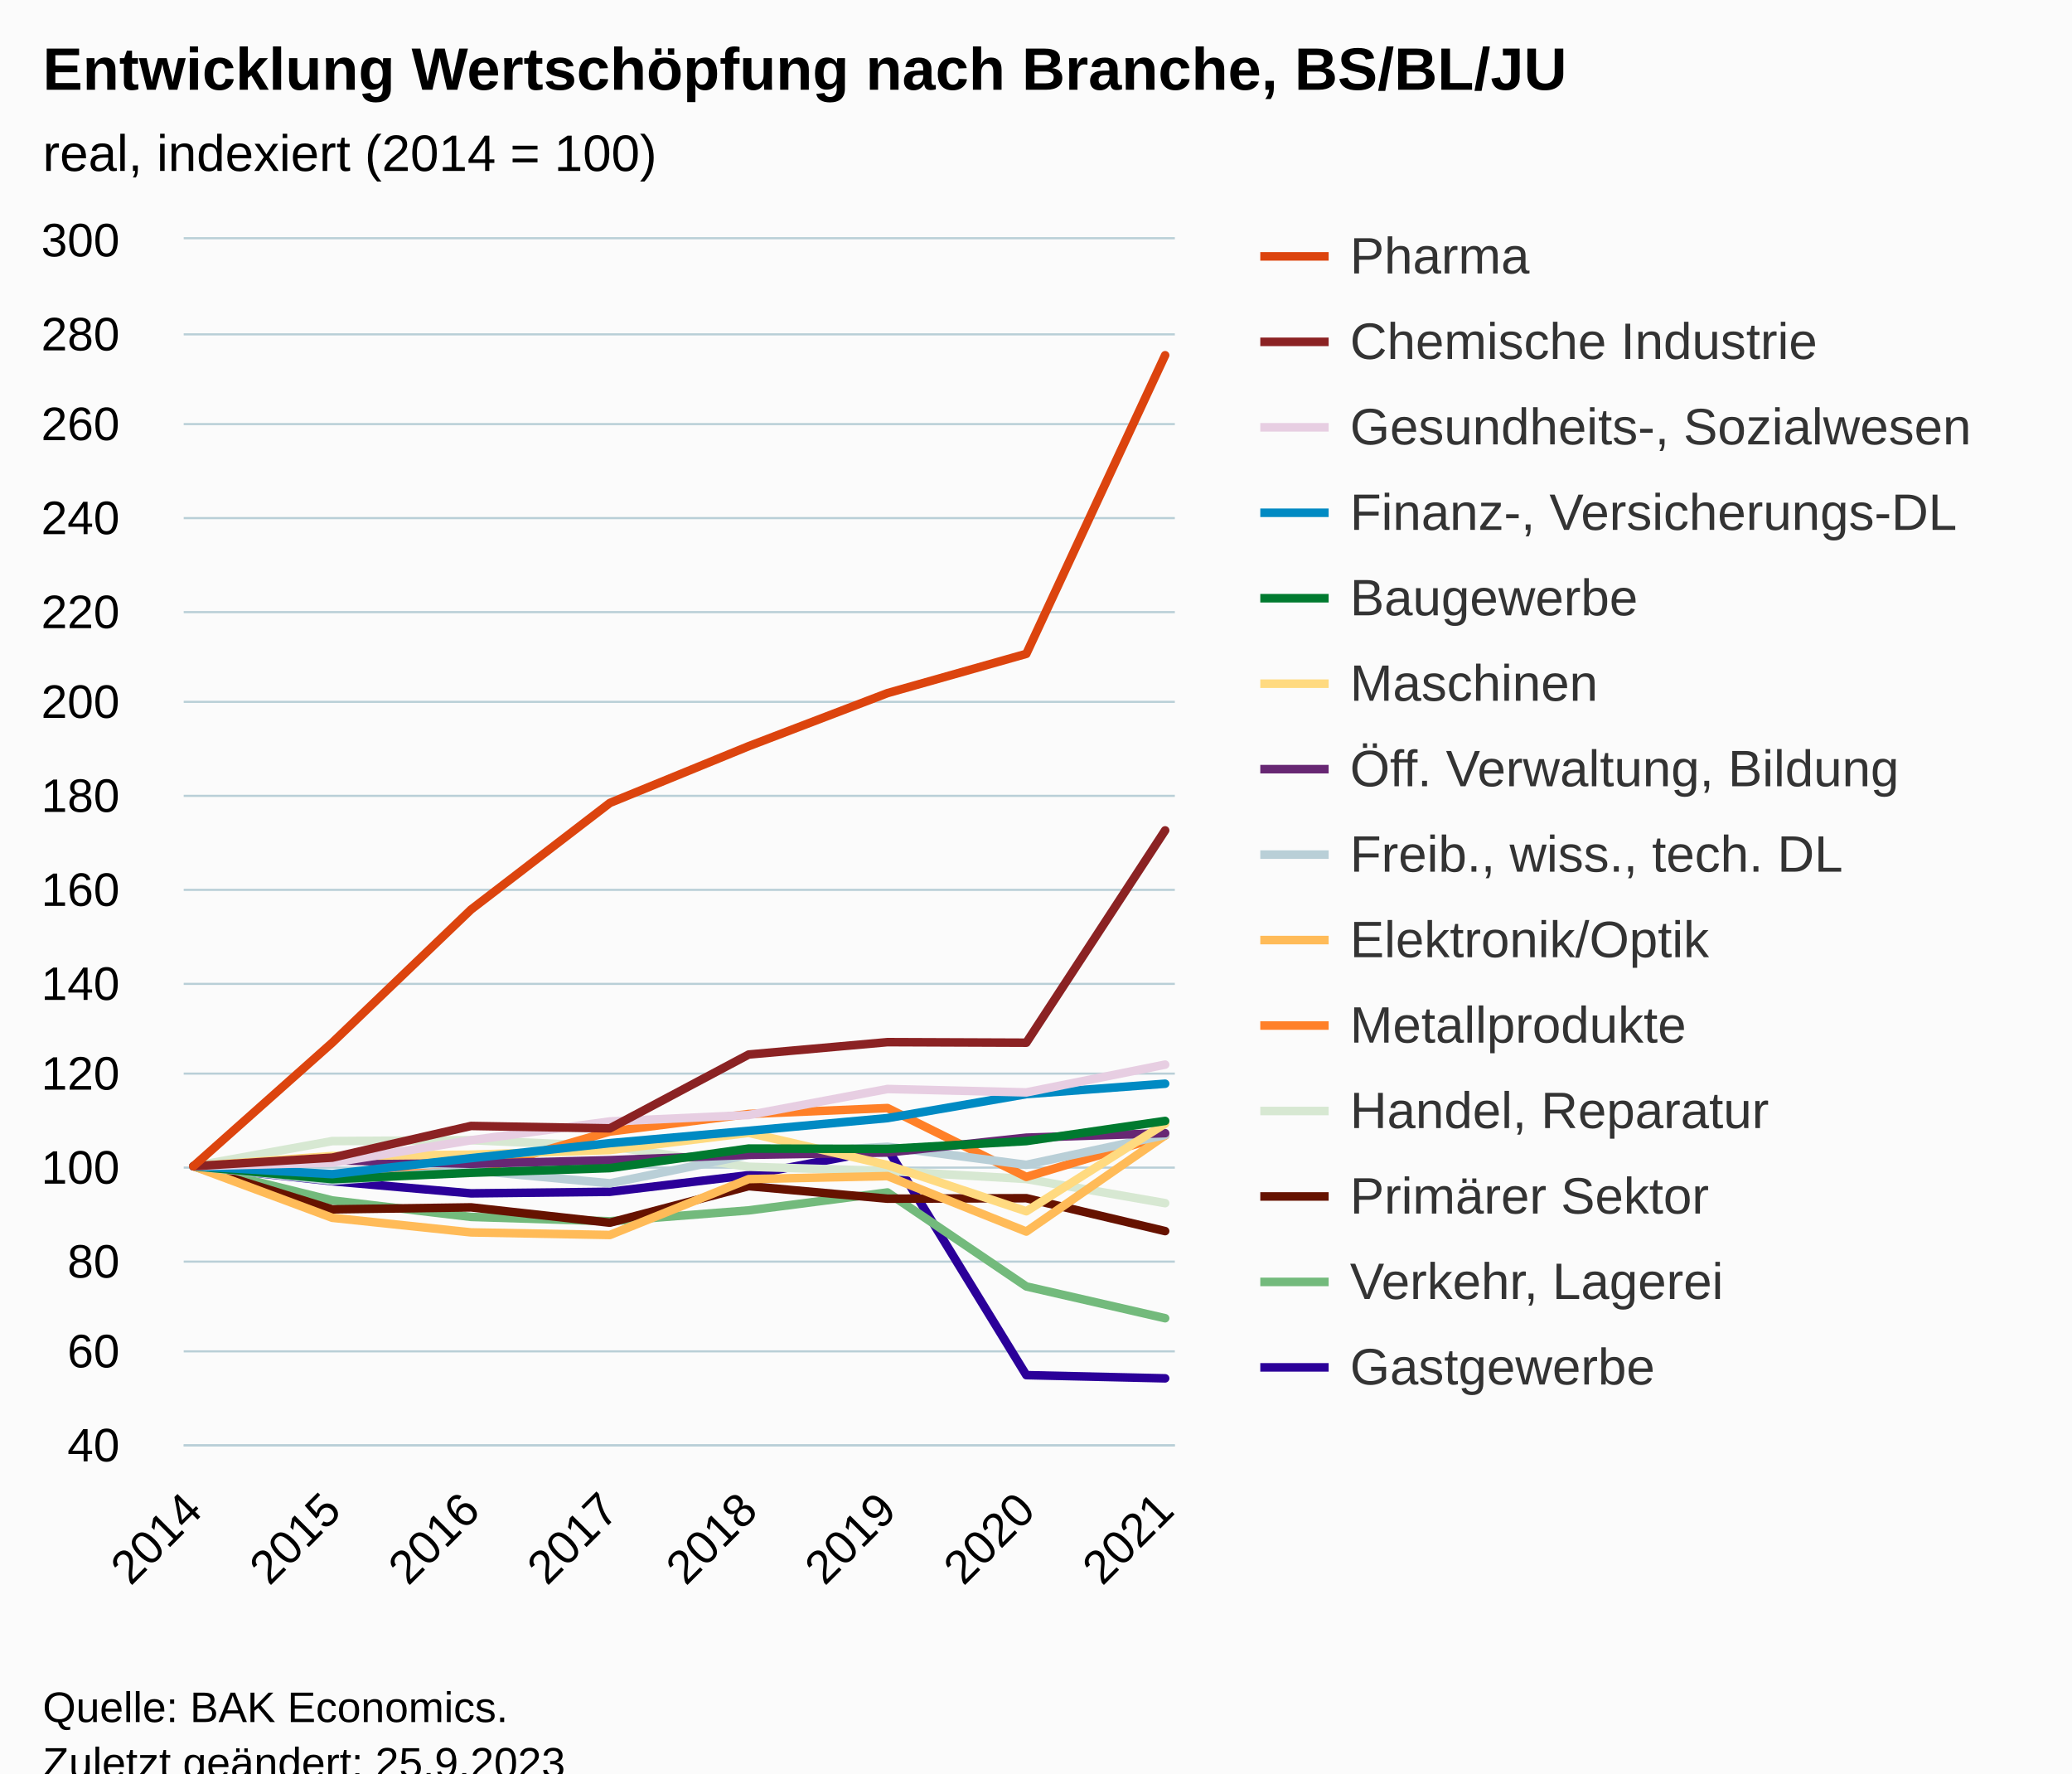
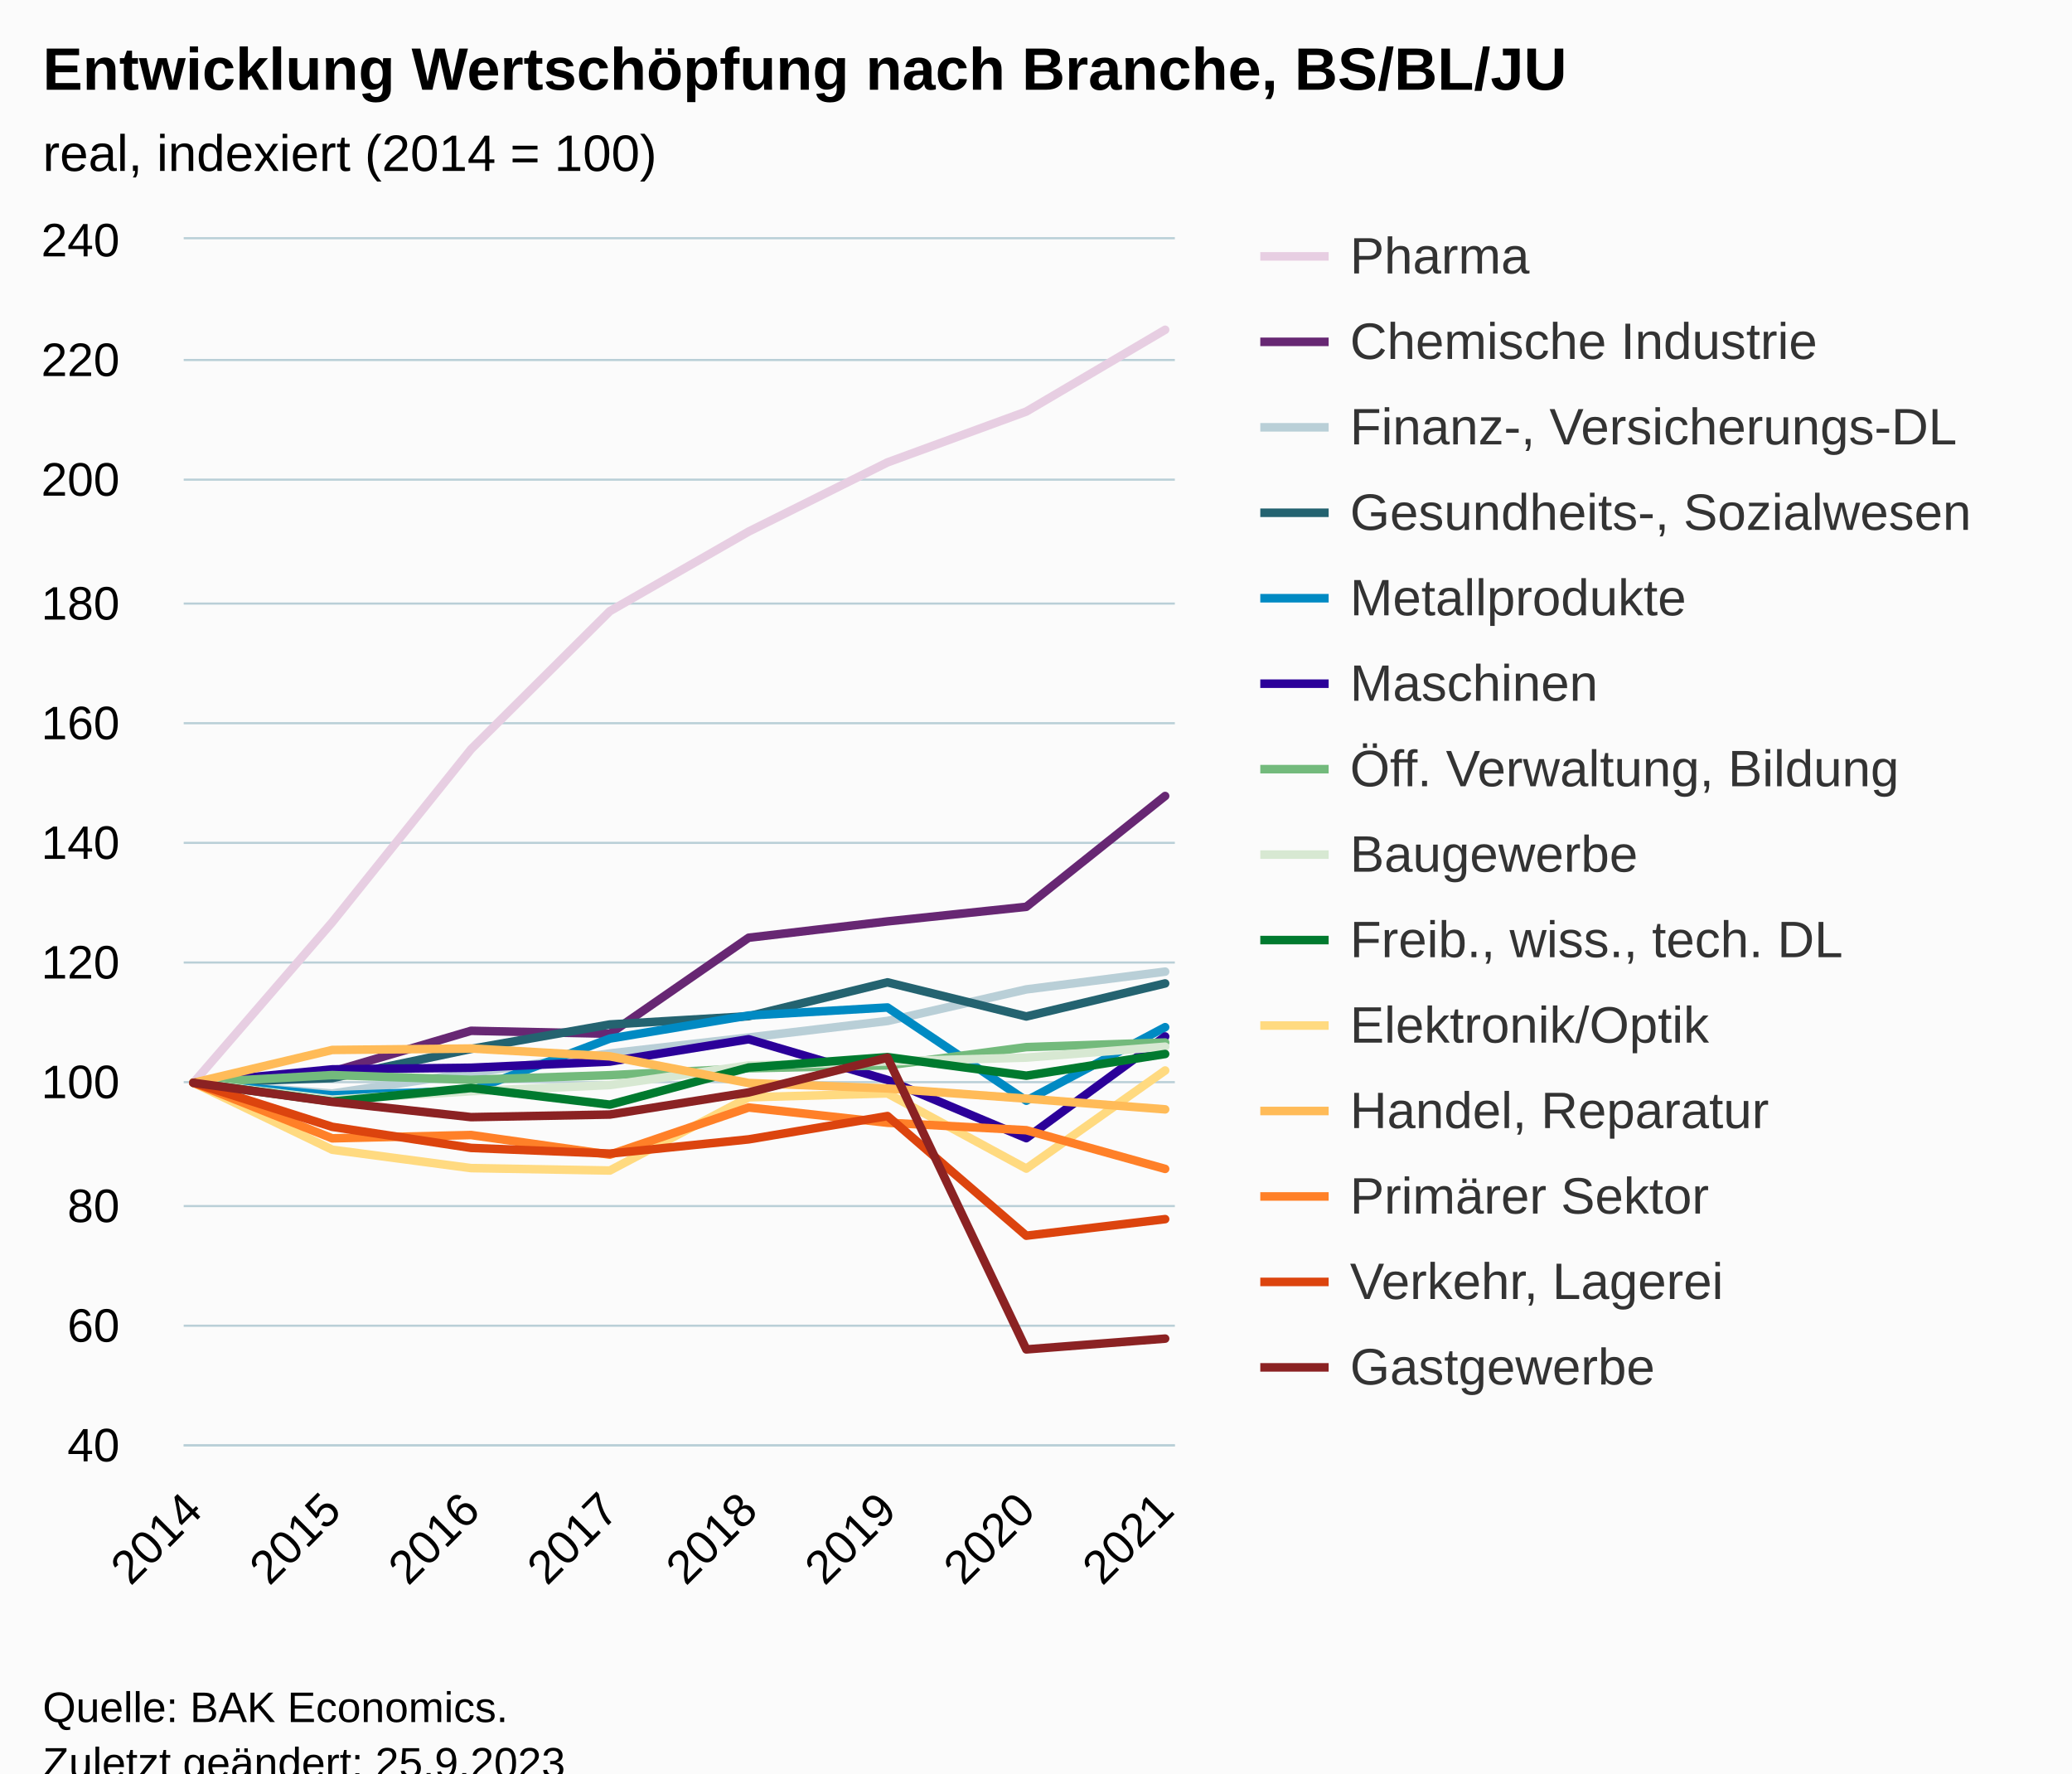
<svg xmlns="http://www.w3.org/2000/svg" version="1.1" class="highcharts-root" style="font-family:Arial;font-size:12px;" viewBox="0 0 485 415">
  <defs>
-     <clipPath id="highcharts-vb0utto-119-">
+     <clipPath id="highcharts-ad24udj-119-">
      <rect x="0" y="0" width="232" height="282" fill="none" />
    </clipPath>
-     <clipPath id="highcharts-vb0utto-128-">
+     <clipPath id="highcharts-ad24udj-128-">
      <rect x="0" y="0" width="232" height="282" fill="none" />
    </clipPath>
-     <clipPath id="highcharts-vb0utto-233-">
+     <clipPath id="highcharts-ad24udj-233-">
      <rect x="43" y="56" width="232" height="282" fill="none" />
    </clipPath>
  </defs>
  <rect fill="#fbfbfb" class="highcharts-background" x="0" y="0" width="485" height="428" rx="0" ry="0" />
  <rect fill="none" class="highcharts-plot-background" x="43" y="56" width="232" height="282" />
  <g class="highcharts-pane-group" data-z-index="0" />
  <g class="highcharts-grid highcharts-xaxis-grid" data-z-index="1">
    <path fill="none" data-z-index="1" class="highcharts-grid-line" d="M 44.5 56 L 44.5 338" opacity="1" />
    <path fill="none" data-z-index="1" class="highcharts-grid-line" d="M 77.5 56 L 77.5 338" opacity="1" />
    <path fill="none" data-z-index="1" class="highcharts-grid-line" d="M 109.5 56 L 109.5 338" opacity="1" />
    <path fill="none" data-z-index="1" class="highcharts-grid-line" d="M 142.5 56 L 142.5 338" opacity="1" />
    <path fill="none" data-z-index="1" class="highcharts-grid-line" d="M 174.5 56 L 174.5 338" opacity="1" />
    <path fill="none" data-z-index="1" class="highcharts-grid-line" d="M 207.5 56 L 207.5 338" opacity="1" />
    <path fill="none" data-z-index="1" class="highcharts-grid-line" d="M 239.5 56 L 239.5 338" opacity="1" />
    <path fill="none" data-z-index="1" class="highcharts-grid-line" d="M 272.5 56 L 272.5 338" opacity="1" />
  </g>
  <g class="highcharts-grid highcharts-yaxis-grid" data-z-index="1">
    <path fill="none" stroke="#B9CFD7" stroke-width="0.5" data-z-index="1" class="highcharts-grid-line" d="M 43 338.25 L 275 338.25" opacity="1" />
-     <path fill="none" stroke="#B9CFD7" stroke-width="0.5" data-z-index="1" class="highcharts-grid-line" d="M 43 316.25 L 275 316.25" opacity="1" />
-     <path fill="none" stroke="#B9CFD7" stroke-width="0.5" data-z-index="1" class="highcharts-grid-line" d="M 43 295.25 L 275 295.25" opacity="1" />
-     <path fill="none" stroke="#B9CFD7" stroke-width="0.5" data-z-index="1" class="highcharts-grid-line" d="M 43 273.25 L 275 273.25" opacity="1" />
-     <path fill="none" stroke="#B9CFD7" stroke-width="0.5" data-z-index="1" class="highcharts-grid-line" d="M 43 251.25 L 275 251.25" opacity="1" />
-     <path fill="none" stroke="#B9CFD7" stroke-width="0.5" data-z-index="1" class="highcharts-grid-line" d="M 43 230.25 L 275 230.25" opacity="1" />
-     <path fill="none" stroke="#B9CFD7" stroke-width="0.5" data-z-index="1" class="highcharts-grid-line" d="M 43 208.25 L 275 208.25" opacity="1" />
-     <path fill="none" stroke="#B9CFD7" stroke-width="0.5" data-z-index="1" class="highcharts-grid-line" d="M 43 186.25 L 275 186.25" opacity="1" />
-     <path fill="none" stroke="#B9CFD7" stroke-width="0.5" data-z-index="1" class="highcharts-grid-line" d="M 43 164.25 L 275 164.25" opacity="1" />
-     <path fill="none" stroke="#B9CFD7" stroke-width="0.5" data-z-index="1" class="highcharts-grid-line" d="M 43 143.25 L 275 143.25" opacity="1" />
-     <path fill="none" stroke="#B9CFD7" stroke-width="0.5" data-z-index="1" class="highcharts-grid-line" d="M 43 121.25 L 275 121.25" opacity="1" />
-     <path fill="none" stroke="#B9CFD7" stroke-width="0.5" data-z-index="1" class="highcharts-grid-line" d="M 43 99.25 L 275 99.25" opacity="1" />
-     <path fill="none" stroke="#B9CFD7" stroke-width="0.5" data-z-index="1" class="highcharts-grid-line" d="M 43 78.25 L 275 78.25" opacity="1" />
+     <path fill="none" stroke="#B9CFD7" stroke-width="0.5" data-z-index="1" class="highcharts-grid-line" d="M 43 310.25 L 275 310.25" opacity="1" />
+     <path fill="none" stroke="#B9CFD7" stroke-width="0.5" data-z-index="1" class="highcharts-grid-line" d="M 43 282.25 L 275 282.25" opacity="1" />
+     <path fill="none" stroke="#B9CFD7" stroke-width="0.5" data-z-index="1" class="highcharts-grid-line" d="M 43 253.25 L 275 253.25" opacity="1" />
+     <path fill="none" stroke="#B9CFD7" stroke-width="0.5" data-z-index="1" class="highcharts-grid-line" d="M 43 225.25 L 275 225.25" opacity="1" />
+     <path fill="none" stroke="#B9CFD7" stroke-width="0.5" data-z-index="1" class="highcharts-grid-line" d="M 43 197.25 L 275 197.25" opacity="1" />
+     <path fill="none" stroke="#B9CFD7" stroke-width="0.5" data-z-index="1" class="highcharts-grid-line" d="M 43 169.25 L 275 169.25" opacity="1" />
+     <path fill="none" stroke="#B9CFD7" stroke-width="0.5" data-z-index="1" class="highcharts-grid-line" d="M 43 141.25 L 275 141.25" opacity="1" />
+     <path fill="none" stroke="#B9CFD7" stroke-width="0.5" data-z-index="1" class="highcharts-grid-line" d="M 43 112.25 L 275 112.25" opacity="1" />
+     <path fill="none" stroke="#B9CFD7" stroke-width="0.5" data-z-index="1" class="highcharts-grid-line" d="M 43 84.25 L 275 84.25" opacity="1" />
    <path fill="none" stroke="#B9CFD7" stroke-width="0.5" data-z-index="1" class="highcharts-grid-line" d="M 43 55.75 L 275 55.75" opacity="1" />
  </g>
  <rect fill="none" class="highcharts-plot-border" data-z-index="1" x="43" y="56" width="232" height="282" />
  <g class="highcharts-axis highcharts-xaxis" data-z-index="2">
    <path fill="none" class="highcharts-axis-line" stroke="#B9CFD7" stroke-width="0.5" data-z-index="7" d="M 43 338.25 L 275 338.25" />
  </g>
  <g class="highcharts-axis highcharts-yaxis" data-z-index="2">
    <path fill="none" class="highcharts-axis-line" data-z-index="7" d="M 43 56 L 43 338" />
  </g>
  <g class="highcharts-series-group" data-z-index="3">
-     <g class="highcharts-series highcharts-series-0 highcharts-line-series highcharts-color-0" data-z-index="0.1" opacity="1" transform="translate(43,56) scale(1 1)" clip-path="url(#highcharts-vb0utto-128-)">
-       <path fill="none" d="M 2.275 216.923 L 34.768 220.437 L 67.261 223.279 L 99.754 222.91 L 132.246 219.016 L 164.739 212.856 L 197.232 265.818 L 229.725 266.566" class="highcharts-graph" data-z-index="1" stroke="#2B0099" stroke-width="2" stroke-linejoin="round" stroke-linecap="round" />
-     </g>
-     <g class="highcharts-markers highcharts-series-0 highcharts-line-series highcharts-color-0" data-z-index="0.1" opacity="1" transform="translate(43,56) scale(1 1)" clip-path="none" />
-     <g class="highcharts-series highcharts-series-1 highcharts-line-series highcharts-color-1" data-z-index="0.1" opacity="1" transform="translate(43,56) scale(1 1)" clip-path="url(#highcharts-vb0utto-128-)">
-       <path fill="none" d="M 2.275 216.923 L 34.768 224.928 L 67.261 228.789 L 99.754 229.808 L 132.246 227.259 L 164.739 223.062 L 197.232 245.058 L 229.725 252.498" class="highcharts-graph" data-z-index="1" stroke="#73BA7C" stroke-width="2" stroke-linejoin="round" stroke-linecap="round" />
-     </g>
-     <g class="highcharts-markers highcharts-series-1 highcharts-line-series highcharts-color-1" data-z-index="0.1" opacity="1" transform="translate(43,56) scale(1 1)" clip-path="none" />
-     <g class="highcharts-series highcharts-series-2 highcharts-line-series highcharts-color-2" data-z-index="0.1" opacity="1" transform="translate(43,56) scale(1 1)" clip-path="url(#highcharts-vb0utto-128-)">
-       <path fill="none" d="M 2.275 216.923 L 34.768 227.021 L 67.261 226.554 L 99.754 230.145 L 132.246 221.587 L 164.739 224.526 L 197.232 224.407 L 229.725 232.108" class="highcharts-graph" data-z-index="1" stroke="#661200" stroke-width="2" stroke-linejoin="round" stroke-linecap="round" />
-     </g>
-     <g class="highcharts-markers highcharts-series-2 highcharts-line-series highcharts-color-2" data-z-index="0.1" opacity="1" transform="translate(43,56) scale(1 1)" clip-path="none" />
-     <g class="highcharts-series highcharts-series-3 highcharts-line-series highcharts-color-3" data-z-index="0.1" opacity="1" transform="translate(43,56) scale(1 1)" clip-path="url(#highcharts-vb0utto-128-)">
-       <path fill="none" d="M 2.275 216.923 L 34.768 211.044 L 67.261 210.828 L 99.754 212.248 L 132.246 217.053 L 164.739 218.04 L 197.232 219.917 L 229.725 225.567" class="highcharts-graph" data-z-index="1" stroke="#D7E8D2" stroke-width="2" stroke-linejoin="round" stroke-linecap="round" />
-     </g>
-     <g class="highcharts-markers highcharts-series-3 highcharts-line-series highcharts-color-3" data-z-index="0.1" opacity="1" transform="translate(43,56) scale(1 1)" clip-path="none" />
-     <g class="highcharts-series highcharts-series-4 highcharts-line-series highcharts-color-4" data-z-index="0.1" opacity="1" transform="translate(43,56) scale(1 1)" clip-path="url(#highcharts-vb0utto-128-)">
-       <path fill="none" d="M 2.275 216.923 L 34.768 219.147 L 67.261 218.225 L 99.754 208.81 L 132.246 204.699 L 164.739 203.311 L 197.232 219.429 L 229.725 209.721" class="highcharts-graph" data-z-index="1" stroke="#FF8028" stroke-width="2" stroke-linejoin="round" stroke-linecap="round" />
-     </g>
-     <g class="highcharts-markers highcharts-series-4 highcharts-line-series highcharts-color-4" data-z-index="0.1" opacity="1" transform="translate(43,56) scale(1 1)" clip-path="none" />
-     <g class="highcharts-series highcharts-series-5 highcharts-line-series highcharts-color-5" data-z-index="0.1" opacity="1" transform="translate(43,56) scale(1 1)" clip-path="url(#highcharts-vb0utto-128-)">
-       <path fill="none" d="M 2.275 216.923 L 34.768 228.995 L 67.261 232.411 L 99.754 233.019 L 132.246 219.938 L 164.739 219.233 L 197.232 232.216 L 229.725 209.71" class="highcharts-graph" data-z-index="1" stroke="#FFBB58" stroke-width="2" stroke-linejoin="round" stroke-linecap="round" />
-     </g>
-     <g class="highcharts-markers highcharts-series-5 highcharts-line-series highcharts-color-5" data-z-index="0.1" opacity="1" transform="translate(43,56) scale(1 1)" clip-path="none" />
-     <g class="highcharts-series highcharts-series-6 highcharts-line-series highcharts-color-6" data-z-index="0.1" opacity="1" transform="translate(43,56) scale(1 1)" clip-path="url(#highcharts-vb0utto-128-)">
-       <path fill="none" d="M 2.275 216.923 L 34.768 220.329 L 67.261 217.867 L 99.754 220.925 L 132.246 214.233 L 164.739 212.368 L 197.232 216.598 L 229.725 209.634" class="highcharts-graph" data-z-index="1" stroke="#B9CFD7" stroke-width="2" stroke-linejoin="round" stroke-linecap="round" />
-     </g>
-     <g class="highcharts-markers highcharts-series-6 highcharts-line-series highcharts-color-6" data-z-index="0.1" opacity="1" transform="translate(43,56) scale(1 1)" clip-path="none" />
-     <g class="highcharts-series highcharts-series-7 highcharts-line-series highcharts-color-7" data-z-index="0.1" opacity="1" transform="translate(43,56) scale(1 1)" clip-path="url(#highcharts-vb0utto-128-)">
-       <path fill="none" d="M 2.275 216.923 L 34.768 215.513 L 67.261 216.359 L 99.754 215.513 L 132.246 214.266 L 164.739 213.723 L 197.232 210.242 L 229.725 209.19" class="highcharts-graph" data-z-index="1" stroke="#672773" stroke-width="2" stroke-linejoin="round" stroke-linecap="round" />
-     </g>
-     <g class="highcharts-markers highcharts-series-7 highcharts-line-series highcharts-color-7" data-z-index="0.1" opacity="1" transform="translate(43,56) scale(1 1)" clip-path="none" />
-     <g class="highcharts-series highcharts-series-8 highcharts-line-series highcharts-color-8" data-z-index="0.1" opacity="1" transform="translate(43,56) scale(1 1)" clip-path="url(#highcharts-vb0utto-128-)">
-       <path fill="none" d="M 2.275 216.923 L 34.768 214.537 L 67.261 214.222 L 99.754 213.138 L 132.246 209.114 L 164.739 216.652 L 197.232 227.466 L 229.725 206.966" class="highcharts-graph" data-z-index="1" stroke="#FFDA80" stroke-width="2" stroke-linejoin="round" stroke-linecap="round" />
-     </g>
-     <g class="highcharts-markers highcharts-series-8 highcharts-line-series highcharts-color-8" data-z-index="0.1" opacity="1" transform="translate(43,56) scale(1 1)" clip-path="none" />
-     <g class="highcharts-series highcharts-series-9 highcharts-line-series highcharts-color-9" data-z-index="0.1" opacity="1" transform="translate(43,56) scale(1 1)" clip-path="url(#highcharts-vb0utto-128-)">
-       <path fill="none" d="M 2.275 216.923 L 34.768 219.949 L 67.261 218.463 L 99.754 217.368 L 132.246 212.791 L 164.739 212.877 L 197.232 211.044 L 229.725 206.326" class="highcharts-graph" data-z-index="1" stroke="#007A2F" stroke-width="2" stroke-linejoin="round" stroke-linecap="round" />
-     </g>
-     <g class="highcharts-markers highcharts-series-9 highcharts-line-series highcharts-color-9" data-z-index="0.1" opacity="1" transform="translate(43,56) scale(1 1)" clip-path="none" />
-     <g class="highcharts-series highcharts-series-10 highcharts-line-series highcharts-color-10" data-z-index="0.1" opacity="1" transform="translate(43,56) scale(1 1)" clip-path="url(#highcharts-vb0utto-128-)">
-       <path fill="none" d="M 2.275 216.923 L 34.768 218.778 L 67.261 215.036 L 99.754 211.522 L 132.246 208.637 L 164.739 205.665 L 197.232 200.057 L 229.725 197.617" class="highcharts-graph" data-z-index="1" stroke="#008AC3" stroke-width="2" stroke-linejoin="round" stroke-linecap="round" />
-     </g>
-     <g class="highcharts-markers highcharts-series-10 highcharts-line-series highcharts-color-10" data-z-index="0.1" opacity="1" transform="translate(43,56) scale(1 1)" clip-path="none" />
-     <g class="highcharts-series highcharts-series-11 highcharts-line-series highcharts-color-11" data-z-index="0.1" opacity="1" transform="translate(43,56) scale(1 1)" clip-path="url(#highcharts-vb0utto-128-)">
-       <path fill="none" d="M 2.275 216.923 L 34.768 216.088 L 67.261 210.838 L 99.754 206.446 L 132.246 204.949 L 164.739 198.853 L 197.232 199.645 L 229.725 193.148" class="highcharts-graph" data-z-index="1" stroke="#E7CEE2" stroke-width="2" stroke-linejoin="round" stroke-linecap="round" />
-     </g>
-     <g class="highcharts-markers highcharts-series-11 highcharts-line-series highcharts-color-11" data-z-index="0.1" opacity="1" transform="translate(43,56) scale(1 1)" clip-path="none" />
-     <g class="highcharts-series highcharts-series-12 highcharts-line-series highcharts-color-12" data-z-index="0.1" opacity="1" transform="translate(43,56) scale(1 1)" clip-path="url(#highcharts-vb0utto-128-)">
-       <path fill="none" d="M 2.275 216.923 L 34.768 214.917 L 67.261 207.498 L 99.754 208.062 L 132.246 190.784 L 164.739 187.888 L 197.232 188.018 L 229.725 138.332" class="highcharts-graph" data-z-index="1" stroke="#8B2223" stroke-width="2" stroke-linejoin="round" stroke-linecap="round" />
-     </g>
-     <g class="highcharts-markers highcharts-series-12 highcharts-line-series highcharts-color-12" data-z-index="0.1" opacity="1" transform="translate(43,56) scale(1 1)" clip-path="none" />
-     <g class="highcharts-series highcharts-series-13 highcharts-line-series highcharts-color-13" data-z-index="0.1" opacity="1" transform="translate(43,56) scale(1 1)" clip-path="url(#highcharts-vb0utto-128-)">
-       <path fill="none" d="M 2.275 216.923 L 34.768 188.018 L 67.261 156.857 L 99.754 131.911 L 132.246 118.624 L 164.739 106.206 L 197.232 97.019 L 229.725 27.137" class="highcharts-graph" data-z-index="1" stroke="#DC440E" stroke-width="2" stroke-linejoin="round" stroke-linecap="round" />
-     </g>
-     <g class="highcharts-markers highcharts-series-13 highcharts-line-series highcharts-color-13" data-z-index="0.1" opacity="1" transform="translate(43,56) scale(1 1)" clip-path="none" />
+     <g class="highcharts-series highcharts-series-0 highcharts-line-series" data-z-index="0.1" opacity="1" transform="translate(43,56) scale(1 1)" clip-path="url(#highcharts-ad24udj-128-)">
+       <path fill="none" d="M 2.275 197.4 L 34.768 159.823 L 67.261 119.342 L 99.754 87.025 L 132.246 68.399 L 164.739 52.212 L 197.232 40.312 L 229.725 21.178" class="highcharts-graph" data-z-index="1" stroke="#E7CEE2" stroke-width="2" stroke-linejoin="round" stroke-linecap="round" />
+     </g>
+     <g class="highcharts-markers highcharts-series-0 highcharts-line-series" data-z-index="0.1" opacity="1" transform="translate(43,56) scale(1 1)" clip-path="none" />
+     <g class="highcharts-series highcharts-series-1 highcharts-line-series" data-z-index="0.1" opacity="1" transform="translate(43,56) scale(1 1)" clip-path="url(#highcharts-ad24udj-128-)">
+       <path fill="none" d="M 2.275 197.4 L 34.768 194.792 L 67.261 185.232 L 99.754 185.923 L 132.246 163.447 L 164.739 159.626 L 197.232 156.214 L 229.725 130.284" class="highcharts-graph" data-z-index="1" stroke="#672773" stroke-width="2" stroke-linejoin="round" stroke-linecap="round" />
+     </g>
+     <g class="highcharts-markers highcharts-series-1 highcharts-line-series" data-z-index="0.1" opacity="1" transform="translate(43,56) scale(1 1)" clip-path="none" />
+     <g class="highcharts-series highcharts-series-2 highcharts-line-series" data-z-index="0.1" opacity="1" transform="translate(43,56) scale(1 1)" clip-path="url(#highcharts-ad24udj-128-)">
+       <path fill="none" d="M 2.275 197.4 L 34.768 199.91 L 67.261 195.073 L 99.754 190.533 L 132.246 186.797 L 164.739 182.933 L 197.232 175.545 L 229.725 171.386" class="highcharts-graph" data-z-index="1" stroke="#B9CFD7" stroke-width="2" stroke-linejoin="round" stroke-linecap="round" />
+     </g>
+     <g class="highcharts-markers highcharts-series-2 highcharts-line-series" data-z-index="0.1" opacity="1" transform="translate(43,56) scale(1 1)" clip-path="none" />
+     <g class="highcharts-series highcharts-series-3 highcharts-line-series" data-z-index="0.1" opacity="1" transform="translate(43,56) scale(1 1)" clip-path="url(#highcharts-ad24udj-128-)">
+       <path fill="none" d="M 2.275 197.4 L 34.768 196.3 L 67.261 189.476 L 99.754 183.751 L 132.246 181.82 L 164.739 173.895 L 197.232 181.876 L 229.725 174.149" class="highcharts-graph" data-z-index="1" stroke="#246370" stroke-width="2" stroke-linejoin="round" stroke-linecap="round" />
+     </g>
+     <g class="highcharts-markers highcharts-series-3 highcharts-line-series" data-z-index="0.1" opacity="1" transform="translate(43,56) scale(1 1)" clip-path="none" />
+     <g class="highcharts-series highcharts-series-4 highcharts-line-series" data-z-index="0.1" opacity="1" transform="translate(43,56) scale(1 1)" clip-path="url(#highcharts-ad24udj-128-)">
+       <path fill="none" d="M 2.275 197.4 L 34.768 200.333 L 67.261 199.247 L 99.754 187.051 L 132.246 181.65 L 164.739 179.775 L 197.232 201.588 L 229.725 184.386" class="highcharts-graph" data-z-index="1" stroke="#008AC3" stroke-width="2" stroke-linejoin="round" stroke-linecap="round" />
+     </g>
+     <g class="highcharts-markers highcharts-series-4 highcharts-line-series" data-z-index="0.1" opacity="1" transform="translate(43,56) scale(1 1)" clip-path="none" />
+     <g class="highcharts-series highcharts-series-5 highcharts-line-series" data-z-index="0.1" opacity="1" transform="translate(43,56) scale(1 1)" clip-path="url(#highcharts-ad24udj-128-)">
+       <path fill="none" d="M 2.275 197.4 L 34.768 194.256 L 67.261 193.875 L 99.754 192.437 L 132.246 187.206 L 164.739 196.737 L 197.232 210.358 L 229.725 186.557" class="highcharts-graph" data-z-index="1" stroke="#2B0099" stroke-width="2" stroke-linejoin="round" stroke-linecap="round" />
+     </g>
+     <g class="highcharts-markers highcharts-series-5 highcharts-line-series" data-z-index="0.1" opacity="1" transform="translate(43,56) scale(1 1)" clip-path="none" />
+     <g class="highcharts-series highcharts-series-6 highcharts-line-series" data-z-index="0.1" opacity="1" transform="translate(43,56) scale(1 1)" clip-path="url(#highcharts-ad24udj-128-)">
+       <path fill="none" d="M 2.275 197.4 L 34.768 195.595 L 67.261 196.695 L 99.754 195.623 L 132.246 194.002 L 164.739 193.325 L 197.232 189.053 L 229.725 187.967" class="highcharts-graph" data-z-index="1" stroke="#73BA7C" stroke-width="2" stroke-linejoin="round" stroke-linecap="round" />
+     </g>
+     <g class="highcharts-markers highcharts-series-6 highcharts-line-series" data-z-index="0.1" opacity="1" transform="translate(43,56) scale(1 1)" clip-path="none" />
+     <g class="highcharts-series highcharts-series-7 highcharts-line-series" data-z-index="0.1" opacity="1" transform="translate(43,56) scale(1 1)" clip-path="url(#highcharts-ad24udj-128-)">
+       <path fill="none" d="M 2.275 197.4 L 34.768 201.348 L 67.261 199.374 L 99.754 197.936 L 132.246 193.339 L 164.739 192.409 L 197.232 191.506 L 229.725 188.954" class="highcharts-graph" data-z-index="1" stroke="#D7E8D2" stroke-width="2" stroke-linejoin="round" stroke-linecap="round" />
+     </g>
+     <g class="highcharts-markers highcharts-series-7 highcharts-line-series" data-z-index="0.1" opacity="1" transform="translate(43,56) scale(1 1)" clip-path="none" />
+     <g class="highcharts-series highcharts-series-8 highcharts-line-series" data-z-index="0.1" opacity="1" transform="translate(43,56) scale(1 1)" clip-path="url(#highcharts-ad24udj-128-)">
+       <path fill="none" d="M 2.275 197.4 L 34.768 201.799 L 67.261 198.613 L 99.754 202.518 L 132.246 193.819 L 164.739 191.393 L 197.232 195.736 L 229.725 190.66" class="highcharts-graph" data-z-index="1" stroke="#007A2F" stroke-width="2" stroke-linejoin="round" stroke-linecap="round" />
+     </g>
+     <g class="highcharts-markers highcharts-series-8 highcharts-line-series" data-z-index="0.1" opacity="1" transform="translate(43,56) scale(1 1)" clip-path="none" />
+     <g class="highcharts-series highcharts-series-9 highcharts-line-series" data-z-index="0.1" opacity="1" transform="translate(43,56) scale(1 1)" clip-path="url(#highcharts-ad24udj-128-)">
+       <path fill="none" d="M 2.275 197.4 L 34.768 213.065 L 67.261 217.366 L 99.754 217.93 L 132.246 200.798 L 164.739 199.882 L 197.232 217.478 L 229.725 194.524" class="highcharts-graph" data-z-index="1" stroke="#FFDA80" stroke-width="2" stroke-linejoin="round" stroke-linecap="round" />
+     </g>
+     <g class="highcharts-markers highcharts-series-9 highcharts-line-series" data-z-index="0.1" opacity="1" transform="translate(43,56) scale(1 1)" clip-path="none" />
+     <g class="highcharts-series highcharts-series-10 highcharts-line-series" data-z-index="0.1" opacity="1" transform="translate(43,56) scale(1 1)" clip-path="url(#highcharts-ad24udj-128-)">
+       <path fill="none" d="M 2.275 197.4 L 34.768 189.716 L 67.261 189.377 L 99.754 191.21 L 132.246 197.456 L 164.739 198.725 L 197.232 201.108 L 229.725 203.618" class="highcharts-graph" data-z-index="1" stroke="#FFBB58" stroke-width="2" stroke-linejoin="round" stroke-linecap="round" />
+     </g>
+     <g class="highcharts-markers highcharts-series-10 highcharts-line-series" data-z-index="0.1" opacity="1" transform="translate(43,56) scale(1 1)" clip-path="none" />
+     <g class="highcharts-series highcharts-series-11 highcharts-line-series" data-z-index="0.1" opacity="1" transform="translate(43,56) scale(1 1)" clip-path="url(#highcharts-ad24udj-128-)">
+       <path fill="none" d="M 2.275 197.4 L 34.768 210.4 L 67.261 209.625 L 99.754 214.221 L 132.246 203.181 L 164.739 206.748 L 197.232 208.497 L 229.725 217.549" class="highcharts-graph" data-z-index="1" stroke="#FF8028" stroke-width="2" stroke-linejoin="round" stroke-linecap="round" />
+     </g>
+     <g class="highcharts-markers highcharts-series-11 highcharts-line-series" data-z-index="0.1" opacity="1" transform="translate(43,56) scale(1 1)" clip-path="none" />
+     <g class="highcharts-series highcharts-series-12 highcharts-line-series" data-z-index="0.1" opacity="1" transform="translate(43,56) scale(1 1)" clip-path="url(#highcharts-ad24udj-128-)">
+       <path fill="none" d="M 2.275 197.4 L 34.768 207.707 L 67.261 212.642 L 99.754 213.968 L 132.246 210.64 L 164.739 205.183 L 197.232 233.186 L 229.725 229.308" class="highcharts-graph" data-z-index="1" stroke="#DC440E" stroke-width="2" stroke-linejoin="round" stroke-linecap="round" />
+     </g>
+     <g class="highcharts-markers highcharts-series-12 highcharts-line-series" data-z-index="0.1" opacity="1" transform="translate(43,56) scale(1 1)" clip-path="none" />
+     <g class="highcharts-series highcharts-series-13 highcharts-line-series" data-z-index="0.1" opacity="1" transform="translate(43,56) scale(1 1)" clip-path="url(#highcharts-ad24udj-128-)">
+       <path fill="none" d="M 2.275 197.4 L 34.768 201.87 L 67.261 205.437 L 99.754 204.831 L 132.246 199.656 L 164.739 191.52 L 197.232 259.793 L 229.725 257.269" class="highcharts-graph" data-z-index="1" stroke="#8B2223" stroke-width="2" stroke-linejoin="round" stroke-linecap="round" />
+     </g>
+     <g class="highcharts-markers highcharts-series-13 highcharts-line-series" data-z-index="0.1" opacity="1" transform="translate(43,56) scale(1 1)" clip-path="none" />
  </g>
  <text x="10" text-anchor="start" class="highcharts-title" data-z-index="4" style="color:#000000;font-size:14px;font-weight:bold;fill:#000000;" y="21">
    <tspan>Entwicklung Wertschöpfung nach Branche, BS/BL/JU</tspan>
  </text>
  <text x="10" text-anchor="start" class="highcharts-subtitle" data-z-index="4" style="color:#000000;font-size:12px;font-weight:normal;fill:#000000;" y="40">
    <tspan>real, indexiert (2014 = 100)</tspan>
  </text>
  <text x="10" text-anchor="start" class="highcharts-caption" data-z-index="4" style="color:#666666;fill:#666666;" y="385" />
  <g class="highcharts-legend" data-z-index="7" transform="translate(287,46)">
    <rect fill="none" class="highcharts-legend-box" rx="0" ry="0" x="0" y="0" width="188" height="291" visibility="visible" />
    <g data-z-index="1">
      <g>
-         <g class="highcharts-legend-item highcharts-line-series highcharts-color-13 highcharts-series-13" data-z-index="1" transform="translate(8,3)">
-           <path fill="none" d="M 0 11 L 16 11" class="highcharts-graph" stroke="#DC440E" stroke-width="2" />
+         <g class="highcharts-legend-item highcharts-line-series highcharts-color-undefined highcharts-series-0" data-z-index="1" transform="translate(8,3)">
+           <path fill="none" d="M 0 11 L 16 11" class="highcharts-graph" stroke="#E7CEE2" stroke-width="2" />
          <text x="21" style="color:#333333;cursor:pointer;font-size:12px;font-weight:normal;fill:#333333;" text-anchor="start" data-z-index="2" y="15">
            <tspan>Pharma</tspan>
          </text>
        </g>
-         <g class="highcharts-legend-item highcharts-line-series highcharts-color-12 highcharts-series-12" data-z-index="1" transform="translate(8,23)">
+         <g class="highcharts-legend-item highcharts-line-series highcharts-color-undefined highcharts-series-1" data-z-index="1" transform="translate(8,23)">
+           <path fill="none" d="M 0 11 L 16 11" class="highcharts-graph" stroke="#672773" stroke-width="2" />
+           <text x="21" y="15" style="color:#333333;cursor:pointer;font-size:12px;font-weight:normal;fill:#333333;" text-anchor="start" data-z-index="2">
+             <tspan>Chemische Industrie</tspan>
+           </text>
+         </g>
+         <g class="highcharts-legend-item highcharts-line-series highcharts-color-undefined highcharts-series-2" data-z-index="1" transform="translate(8,43)">
+           <path fill="none" d="M 0 11 L 16 11" class="highcharts-graph" stroke="#B9CFD7" stroke-width="2" />
+           <text x="21" y="15" style="color:#333333;cursor:pointer;font-size:12px;font-weight:normal;fill:#333333;" text-anchor="start" data-z-index="2">
+             <tspan>Finanz-, Versicherungs-DL</tspan>
+           </text>
+         </g>
+         <g class="highcharts-legend-item highcharts-line-series highcharts-color-undefined highcharts-series-3" data-z-index="1" transform="translate(8,63)">
+           <path fill="none" d="M 0 11 L 16 11" class="highcharts-graph" stroke="#246370" stroke-width="2" />
+           <text x="21" y="15" style="color:#333333;cursor:pointer;font-size:12px;font-weight:normal;fill:#333333;" text-anchor="start" data-z-index="2">
+             <tspan>Gesundheits-, Sozialwesen</tspan>
+           </text>
+         </g>
+         <g class="highcharts-legend-item highcharts-line-series highcharts-color-undefined highcharts-series-4" data-z-index="1" transform="translate(8,83)">
+           <path fill="none" d="M 0 11 L 16 11" class="highcharts-graph" stroke="#008AC3" stroke-width="2" />
+           <text x="21" y="15" style="color:#333333;cursor:pointer;font-size:12px;font-weight:normal;fill:#333333;" text-anchor="start" data-z-index="2">
+             <tspan>Metallprodukte</tspan>
+           </text>
+         </g>
+         <g class="highcharts-legend-item highcharts-line-series highcharts-color-undefined highcharts-series-5" data-z-index="1" transform="translate(8,103)">
+           <path fill="none" d="M 0 11 L 16 11" class="highcharts-graph" stroke="#2B0099" stroke-width="2" />
+           <text x="21" y="15" style="color:#333333;cursor:pointer;font-size:12px;font-weight:normal;fill:#333333;" text-anchor="start" data-z-index="2">
+             <tspan>Maschinen</tspan>
+           </text>
+         </g>
+         <g class="highcharts-legend-item highcharts-line-series highcharts-color-undefined highcharts-series-6" data-z-index="1" transform="translate(8,123)">
+           <path fill="none" d="M 0 11 L 16 11" class="highcharts-graph" stroke="#73BA7C" stroke-width="2" />
+           <text x="21" y="15" style="color:#333333;cursor:pointer;font-size:12px;font-weight:normal;fill:#333333;" text-anchor="start" data-z-index="2">
+             <tspan>Öff. Verwaltung, Bildung</tspan>
+           </text>
+         </g>
+         <g class="highcharts-legend-item highcharts-line-series highcharts-color-undefined highcharts-series-7" data-z-index="1" transform="translate(8,143)">
+           <path fill="none" d="M 0 11 L 16 11" class="highcharts-graph" stroke="#D7E8D2" stroke-width="2" />
+           <text x="21" y="15" style="color:#333333;cursor:pointer;font-size:12px;font-weight:normal;fill:#333333;" text-anchor="start" data-z-index="2">
+             <tspan>Baugewerbe</tspan>
+           </text>
+         </g>
+         <g class="highcharts-legend-item highcharts-line-series highcharts-color-undefined highcharts-series-8" data-z-index="1" transform="translate(8,163)">
+           <path fill="none" d="M 0 11 L 16 11" class="highcharts-graph" stroke="#007A2F" stroke-width="2" />
+           <text x="21" y="15" style="color:#333333;cursor:pointer;font-size:12px;font-weight:normal;fill:#333333;" text-anchor="start" data-z-index="2">
+             <tspan>Freib., wiss., tech. DL</tspan>
+           </text>
+         </g>
+         <g class="highcharts-legend-item highcharts-line-series highcharts-color-undefined highcharts-series-9" data-z-index="1" transform="translate(8,183)">
+           <path fill="none" d="M 0 11 L 16 11" class="highcharts-graph" stroke="#FFDA80" stroke-width="2" />
+           <text x="21" y="15" style="color:#333333;cursor:pointer;font-size:12px;font-weight:normal;fill:#333333;" text-anchor="start" data-z-index="2">
+             <tspan>Elektronik/Optik</tspan>
+           </text>
+         </g>
+         <g class="highcharts-legend-item highcharts-line-series highcharts-color-undefined highcharts-series-10" data-z-index="1" transform="translate(8,203)">
+           <path fill="none" d="M 0 11 L 16 11" class="highcharts-graph" stroke="#FFBB58" stroke-width="2" />
+           <text x="21" y="15" style="color:#333333;cursor:pointer;font-size:12px;font-weight:normal;fill:#333333;" text-anchor="start" data-z-index="2">
+             <tspan>Handel, Reparatur</tspan>
+           </text>
+         </g>
+         <g class="highcharts-legend-item highcharts-line-series highcharts-color-undefined highcharts-series-11" data-z-index="1" transform="translate(8,223)">
+           <path fill="none" d="M 0 11 L 16 11" class="highcharts-graph" stroke="#FF8028" stroke-width="2" />
+           <text x="21" y="15" style="color:#333333;cursor:pointer;font-size:12px;font-weight:normal;fill:#333333;" text-anchor="start" data-z-index="2">
+             <tspan>Primärer Sektor</tspan>
+           </text>
+         </g>
+         <g class="highcharts-legend-item highcharts-line-series highcharts-color-undefined highcharts-series-12" data-z-index="1" transform="translate(8,243)">
+           <path fill="none" d="M 0 11 L 16 11" class="highcharts-graph" stroke="#DC440E" stroke-width="2" />
+           <text x="21" y="15" style="color:#333333;cursor:pointer;font-size:12px;font-weight:normal;fill:#333333;" text-anchor="start" data-z-index="2">
+             <tspan>Verkehr, Lagerei</tspan>
+           </text>
+         </g>
+         <g class="highcharts-legend-item highcharts-line-series highcharts-color-undefined highcharts-series-13" data-z-index="1" transform="translate(8,263)">
          <path fill="none" d="M 0 11 L 16 11" class="highcharts-graph" stroke="#8B2223" stroke-width="2" />
-           <text x="21" y="15" style="color:#333333;cursor:pointer;font-size:12px;font-weight:normal;fill:#333333;" text-anchor="start" data-z-index="2">
-             <tspan>Chemische Industrie</tspan>
-           </text>
-         </g>
-         <g class="highcharts-legend-item highcharts-line-series highcharts-color-11 highcharts-series-11" data-z-index="1" transform="translate(8,43)">
-           <path fill="none" d="M 0 11 L 16 11" class="highcharts-graph" stroke="#E7CEE2" stroke-width="2" />
-           <text x="21" y="15" style="color:#333333;cursor:pointer;font-size:12px;font-weight:normal;fill:#333333;" text-anchor="start" data-z-index="2">
-             <tspan>Gesundheits-, Sozialwesen</tspan>
-           </text>
-         </g>
-         <g class="highcharts-legend-item highcharts-line-series highcharts-color-10 highcharts-series-10" data-z-index="1" transform="translate(8,63)">
-           <path fill="none" d="M 0 11 L 16 11" class="highcharts-graph" stroke="#008AC3" stroke-width="2" />
-           <text x="21" y="15" style="color:#333333;cursor:pointer;font-size:12px;font-weight:normal;fill:#333333;" text-anchor="start" data-z-index="2">
-             <tspan>Finanz-, Versicherungs-DL</tspan>
-           </text>
-         </g>
-         <g class="highcharts-legend-item highcharts-line-series highcharts-color-9 highcharts-series-9" data-z-index="1" transform="translate(8,83)">
-           <path fill="none" d="M 0 11 L 16 11" class="highcharts-graph" stroke="#007A2F" stroke-width="2" />
-           <text x="21" y="15" style="color:#333333;cursor:pointer;font-size:12px;font-weight:normal;fill:#333333;" text-anchor="start" data-z-index="2">
-             <tspan>Baugewerbe</tspan>
-           </text>
-         </g>
-         <g class="highcharts-legend-item highcharts-line-series highcharts-color-8 highcharts-series-8" data-z-index="1" transform="translate(8,103)">
-           <path fill="none" d="M 0 11 L 16 11" class="highcharts-graph" stroke="#FFDA80" stroke-width="2" />
-           <text x="21" y="15" style="color:#333333;cursor:pointer;font-size:12px;font-weight:normal;fill:#333333;" text-anchor="start" data-z-index="2">
-             <tspan>Maschinen</tspan>
-           </text>
-         </g>
-         <g class="highcharts-legend-item highcharts-line-series highcharts-color-7 highcharts-series-7" data-z-index="1" transform="translate(8,123)">
-           <path fill="none" d="M 0 11 L 16 11" class="highcharts-graph" stroke="#672773" stroke-width="2" />
-           <text x="21" y="15" style="color:#333333;cursor:pointer;font-size:12px;font-weight:normal;fill:#333333;" text-anchor="start" data-z-index="2">
-             <tspan>Öff. Verwaltung, Bildung</tspan>
-           </text>
-         </g>
-         <g class="highcharts-legend-item highcharts-line-series highcharts-color-6 highcharts-series-6" data-z-index="1" transform="translate(8,143)">
-           <path fill="none" d="M 0 11 L 16 11" class="highcharts-graph" stroke="#B9CFD7" stroke-width="2" />
-           <text x="21" y="15" style="color:#333333;cursor:pointer;font-size:12px;font-weight:normal;fill:#333333;" text-anchor="start" data-z-index="2">
-             <tspan>Freib., wiss., tech. DL</tspan>
-           </text>
-         </g>
-         <g class="highcharts-legend-item highcharts-line-series highcharts-color-5 highcharts-series-5" data-z-index="1" transform="translate(8,163)">
-           <path fill="none" d="M 0 11 L 16 11" class="highcharts-graph" stroke="#FFBB58" stroke-width="2" />
-           <text x="21" y="15" style="color:#333333;cursor:pointer;font-size:12px;font-weight:normal;fill:#333333;" text-anchor="start" data-z-index="2">
-             <tspan>Elektronik/Optik</tspan>
-           </text>
-         </g>
-         <g class="highcharts-legend-item highcharts-line-series highcharts-color-4 highcharts-series-4" data-z-index="1" transform="translate(8,183)">
-           <path fill="none" d="M 0 11 L 16 11" class="highcharts-graph" stroke="#FF8028" stroke-width="2" />
-           <text x="21" y="15" style="color:#333333;cursor:pointer;font-size:12px;font-weight:normal;fill:#333333;" text-anchor="start" data-z-index="2">
-             <tspan>Metallprodukte</tspan>
-           </text>
-         </g>
-         <g class="highcharts-legend-item highcharts-line-series highcharts-color-3 highcharts-series-3" data-z-index="1" transform="translate(8,203)">
-           <path fill="none" d="M 0 11 L 16 11" class="highcharts-graph" stroke="#D7E8D2" stroke-width="2" />
-           <text x="21" y="15" style="color:#333333;cursor:pointer;font-size:12px;font-weight:normal;fill:#333333;" text-anchor="start" data-z-index="2">
-             <tspan>Handel, Reparatur</tspan>
-           </text>
-         </g>
-         <g class="highcharts-legend-item highcharts-line-series highcharts-color-2 highcharts-series-2" data-z-index="1" transform="translate(8,223)">
-           <path fill="none" d="M 0 11 L 16 11" class="highcharts-graph" stroke="#661200" stroke-width="2" />
-           <text x="21" y="15" style="color:#333333;cursor:pointer;font-size:12px;font-weight:normal;fill:#333333;" text-anchor="start" data-z-index="2">
-             <tspan>Primärer Sektor</tspan>
-           </text>
-         </g>
-         <g class="highcharts-legend-item highcharts-line-series highcharts-color-1 highcharts-series-1" data-z-index="1" transform="translate(8,243)">
-           <path fill="none" d="M 0 11 L 16 11" class="highcharts-graph" stroke="#73BA7C" stroke-width="2" />
-           <text x="21" y="15" style="color:#333333;cursor:pointer;font-size:12px;font-weight:normal;fill:#333333;" text-anchor="start" data-z-index="2">
-             <tspan>Verkehr, Lagerei</tspan>
-           </text>
-         </g>
-         <g class="highcharts-legend-item highcharts-line-series highcharts-color-0 highcharts-series-0" data-z-index="1" transform="translate(8,263)">
-           <path fill="none" d="M 0 11 L 16 11" class="highcharts-graph" stroke="#2B0099" stroke-width="2" />
          <text x="21" y="15" style="color:#333333;cursor:pointer;font-size:12px;font-weight:normal;fill:#333333;" text-anchor="start" data-z-index="2">
            <tspan>Gastgewerbe</tspan>
          </text>
        </g>
      </g>
    </g>
  </g>
  <g class="highcharts-axis-labels highcharts-xaxis-labels" data-z-index="7">
    <text x="47.867" style="color:#000000;cursor:default;font-size:11px;fill:#000000;" text-anchor="end" transform="translate(0,0) rotate(-45 47.86723 354)" y="354" opacity="1">2014</text>
    <text x="80.36" style="color:#000000;cursor:default;font-size:11px;fill:#000000;" text-anchor="end" transform="translate(0,0) rotate(-45 80.36023 354)" y="354" opacity="1">2015</text>
    <text x="112.853" style="color:#000000;cursor:default;font-size:11px;fill:#000000;" text-anchor="end" transform="translate(0,0) rotate(-45 112.8532 354)" y="354" opacity="1">2016</text>
    <text x="145.346" style="color:#000000;cursor:default;font-size:11px;fill:#000000;" text-anchor="end" transform="translate(0,0) rotate(-45 145.3462 354)" y="354" opacity="1">2017</text>
    <text x="177.839" style="color:#000000;cursor:default;font-size:11px;fill:#000000;" text-anchor="end" transform="translate(0,0) rotate(-45 177.8392 354)" y="354" opacity="1">2018</text>
    <text x="210.332" style="color:#000000;cursor:default;font-size:11px;fill:#000000;" text-anchor="end" transform="translate(0,0) rotate(-45 210.3322 354)" y="354" opacity="1">2019</text>
    <text x="242.825" style="color:#000000;cursor:default;font-size:11px;fill:#000000;" text-anchor="end" transform="translate(0,0) rotate(-45 242.8252 354)" y="354" opacity="1">2020</text>
    <text x="275.318" style="color:#000000;cursor:default;font-size:11px;fill:#000000;" text-anchor="end" transform="translate(0,0) rotate(-45 275.3182 354)" y="354" opacity="1">2021</text>
  </g>
  <g class="highcharts-axis-labels highcharts-yaxis-labels" data-z-index="7">
    <text x="28" style="color:#000000;cursor:default;font-size:11px;fill:#000000;" text-anchor="end" transform="translate(0,0)" y="342" opacity="1">40</text>
-     <text x="28" style="color:#000000;cursor:default;font-size:11px;fill:#000000;" text-anchor="end" transform="translate(0,0)" y="320" opacity="1">60</text>
-     <text x="28" style="color:#000000;cursor:default;font-size:11px;fill:#000000;" text-anchor="end" transform="translate(0,0)" y="299" opacity="1">80</text>
-     <text x="28" style="color:#000000;cursor:default;font-size:11px;fill:#000000;" text-anchor="end" transform="translate(0,0)" y="277" opacity="1">100</text>
-     <text x="28" style="color:#000000;cursor:default;font-size:11px;fill:#000000;" text-anchor="end" transform="translate(0,0)" y="255" opacity="1">120</text>
-     <text x="28" style="color:#000000;cursor:default;font-size:11px;fill:#000000;" text-anchor="end" transform="translate(0,0)" y="234" opacity="1">140</text>
-     <text x="28" style="color:#000000;cursor:default;font-size:11px;fill:#000000;" text-anchor="end" transform="translate(0,0)" y="212" opacity="1">160</text>
-     <text x="28" style="color:#000000;cursor:default;font-size:11px;fill:#000000;" text-anchor="end" transform="translate(0,0)" y="190" opacity="1">180</text>
-     <text x="28" style="color:#000000;cursor:default;font-size:11px;fill:#000000;" text-anchor="end" transform="translate(0,0)" y="168" opacity="1">200</text>
-     <text x="28" style="color:#000000;cursor:default;font-size:11px;fill:#000000;" text-anchor="end" transform="translate(0,0)" y="147" opacity="1">220</text>
-     <text x="28" style="color:#000000;cursor:default;font-size:11px;fill:#000000;" text-anchor="end" transform="translate(0,0)" y="125" opacity="1">240</text>
-     <text x="28" style="color:#000000;cursor:default;font-size:11px;fill:#000000;" text-anchor="end" transform="translate(0,0)" y="103" opacity="1">260</text>
-     <text x="28" style="color:#000000;cursor:default;font-size:11px;fill:#000000;" text-anchor="end" transform="translate(0,0)" y="82" opacity="1">280</text>
-     <text x="28" style="color:#000000;cursor:default;font-size:11px;fill:#000000;" text-anchor="end" transform="translate(0,0)" y="60" opacity="1">300</text>
+     <text x="28" style="color:#000000;cursor:default;font-size:11px;fill:#000000;" text-anchor="end" transform="translate(0,0)" y="314" opacity="1">60</text>
+     <text x="28" style="color:#000000;cursor:default;font-size:11px;fill:#000000;" text-anchor="end" transform="translate(0,0)" y="286" opacity="1">80</text>
+     <text x="28" style="color:#000000;cursor:default;font-size:11px;fill:#000000;" text-anchor="end" transform="translate(0,0)" y="257" opacity="1">100</text>
+     <text x="28" style="color:#000000;cursor:default;font-size:11px;fill:#000000;" text-anchor="end" transform="translate(0,0)" y="229" opacity="1">120</text>
+     <text x="28" style="color:#000000;cursor:default;font-size:11px;fill:#000000;" text-anchor="end" transform="translate(0,0)" y="201" opacity="1">140</text>
+     <text x="28" style="color:#000000;cursor:default;font-size:11px;fill:#000000;" text-anchor="end" transform="translate(0,0)" y="173" opacity="1">160</text>
+     <text x="28" style="color:#000000;cursor:default;font-size:11px;fill:#000000;" text-anchor="end" transform="translate(0,0)" y="145" opacity="1">180</text>
+     <text x="28" style="color:#000000;cursor:default;font-size:11px;fill:#000000;" text-anchor="end" transform="translate(0,0)" y="116" opacity="1">200</text>
+     <text x="28" style="color:#000000;cursor:default;font-size:11px;fill:#000000;" text-anchor="end" transform="translate(0,0)" y="88" opacity="1">220</text>
+     <text x="28" style="color:#000000;cursor:default;font-size:11px;fill:#000000;" text-anchor="end" transform="translate(0,0)" y="60" opacity="1">240</text>
  </g>
  <text x="10" class="highcharts-credits" text-anchor="start" data-z-index="8" style="cursor:default;color:#000000;font-size:10px;fill:#000000;" y="403">
    <tspan>Quelle: BAK Economics.</tspan>
    <tspan x="10" dy="13">Zuletzt geändert: 25.9.2023</tspan>
  </text>
-   <g class="highcharts-control-points" data-z-index="99" clip-path="url(#highcharts-vb0utto-233-)" />
+   <g class="highcharts-control-points" data-z-index="99" clip-path="url(#highcharts-ad24udj-233-)" />
</svg>
